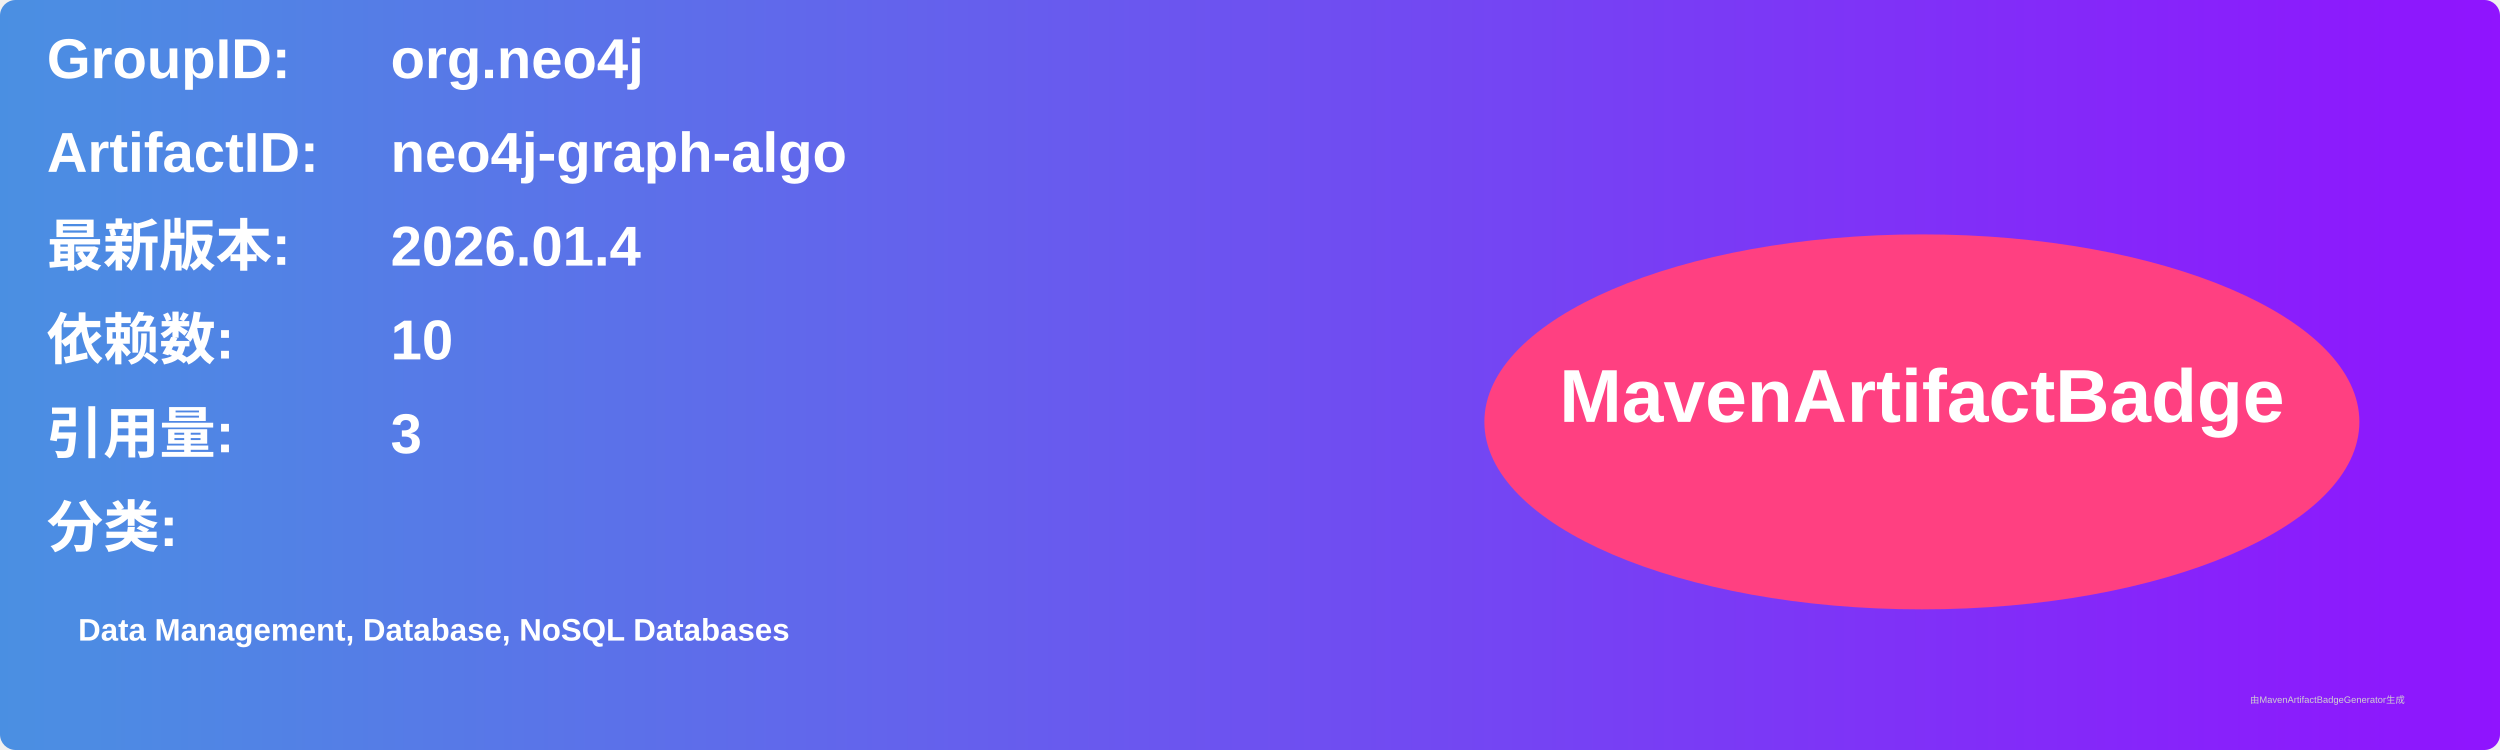
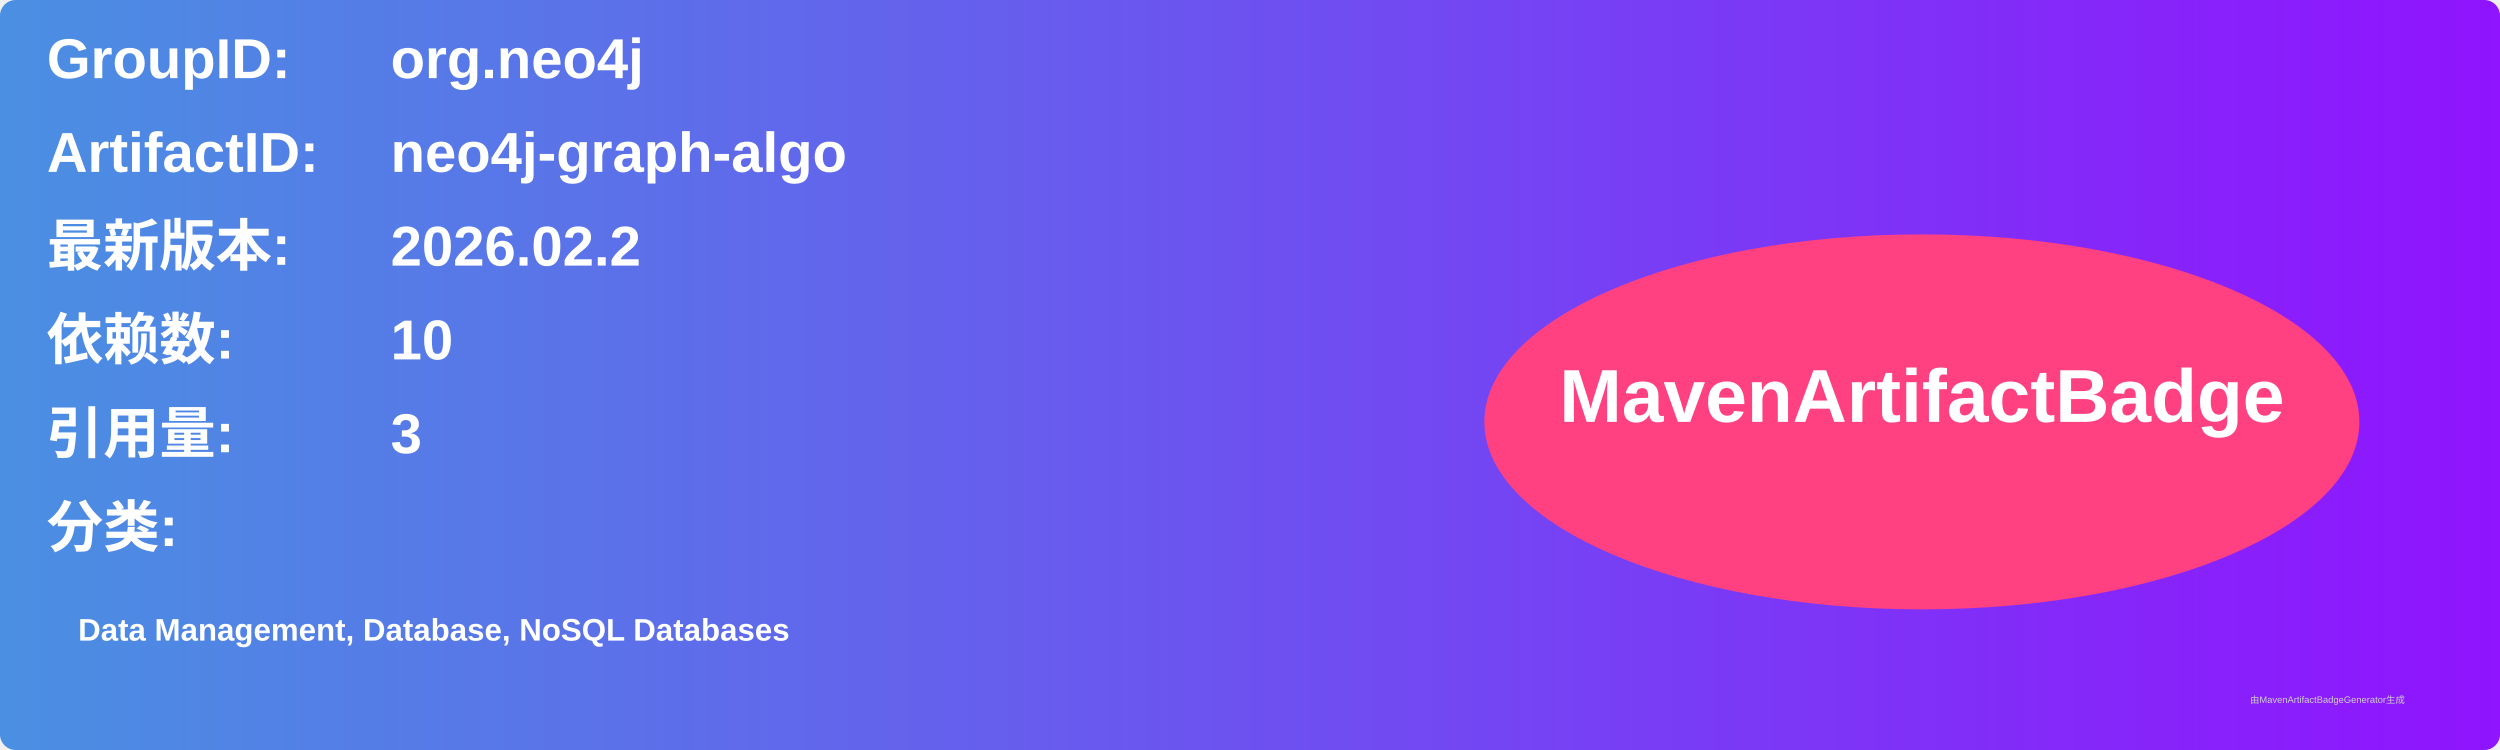
<svg xmlns="http://www.w3.org/2000/svg" width="800" height="240" viewBox="0 0 800 240">
  <linearGradient id="grad" x1="0%" y1="0%" x2="100%" y2="0%">
    <stop offset="0%" stop-color="#4a90e2" />
    <stop offset="100%" stop-color="#9013fe" />
  </linearGradient>
  <rect width="100%" height="100%" rx="5" ry="5" fill="url(#grad)" />
  <g transform="translate(15, 15)">
    <text x="0" y="10" font-family="Arial" font-size="18" fill="white" font-weight="bold" width="260">GroupID:</text>
    <text x="110" y="10" font-family="Arial" font-size="18" fill="white" font-weight="bold" width="460">org.neo4j</text>
    <text x="0" y="40" font-family="Arial" font-size="18" fill="white" font-weight="bold" width="260">ArtifactID:</text>
    <text x="110" y="40" font-family="Arial" font-size="18" fill="white" font-weight="bold" width="460">neo4j-graph-algo</text>
    <text x="0" y="70" font-family="Arial" font-size="18" fill="white" font-weight="bold">最新版本:</text>
    <text x="110" y="70" font-family="Arial" font-size="18" fill="white" font-weight="bold">
-       <tspan font-weight="bold">2026.01.4</tspan>
+       <tspan font-weight="bold">2026.02.2</tspan>
    </text>
    <text x="0" y="100" font-family="Arial" font-size="18" fill="white" font-weight="bold">依赖数: </text>
    <text x="110" y="100" font-family="Arial" font-size="18" fill="white">
      <tspan font-weight="bold">10</tspan>
    </text>
    <text x="0" y="130" font-family="Arial" font-size="18" fill="white" font-weight="bold">引用量: </text>
    <text x="110" y="130" font-family="Arial" font-size="18" fill="white">
      <tspan font-weight="bold">3</tspan>
    </text>
    <text x="0" y="160" font-family="Arial" font-size="18" fill="white" font-weight="bold">分类:</text>
    <text x="10" y="190" font-family="Arial" font-size="10" fill="white">
      <tspan font-weight="bold">Data Management, Database, NoSQL Databases</tspan>
    </text>
    <ellipse cx="600" cy="120" rx="140" ry="60" fill="#ff4081" />
    <text x="600" y="120" text-anchor="middle" font-family="Arial" font-size="24" fill="white" font-weight="bold">MavenArtifactBadge</text>
  </g>
  <text x="720" y="225" font-family="Arial" font-size="3" fill="#d0d0d0">由MavenArtifactBadgeGenerator生成</text>
</svg>
